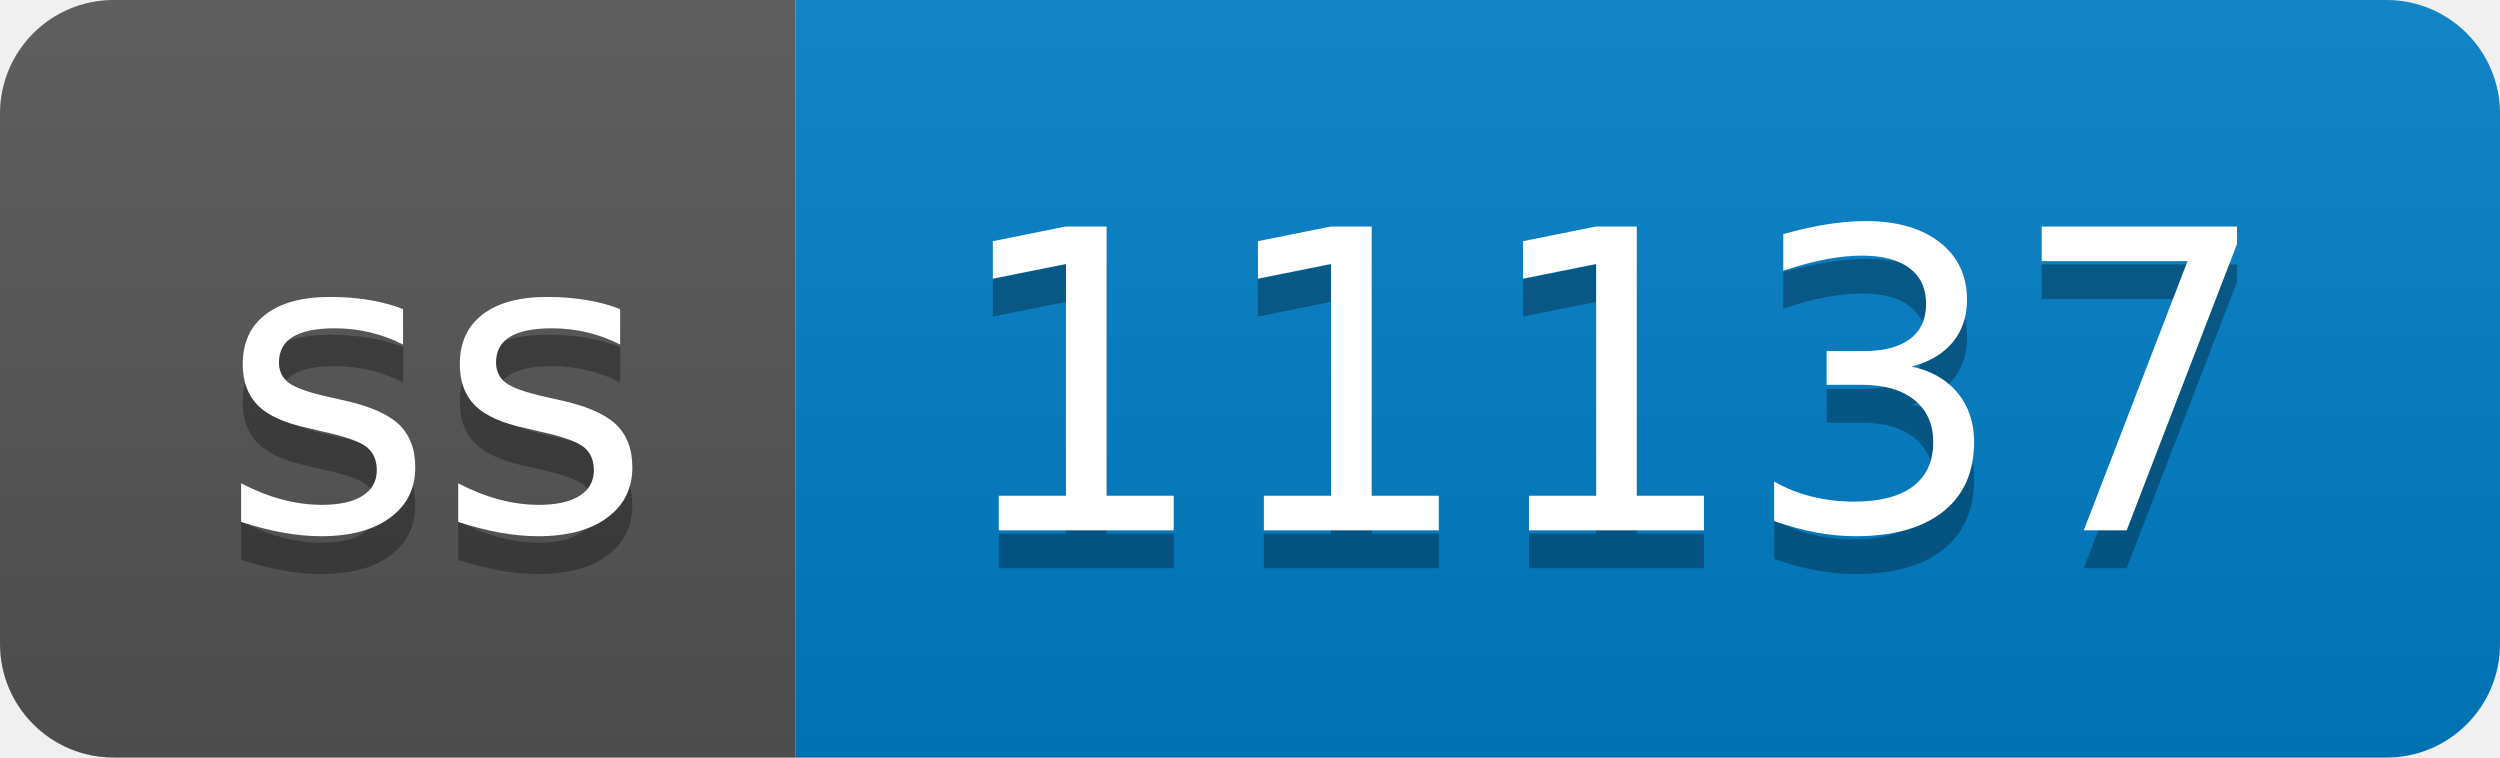
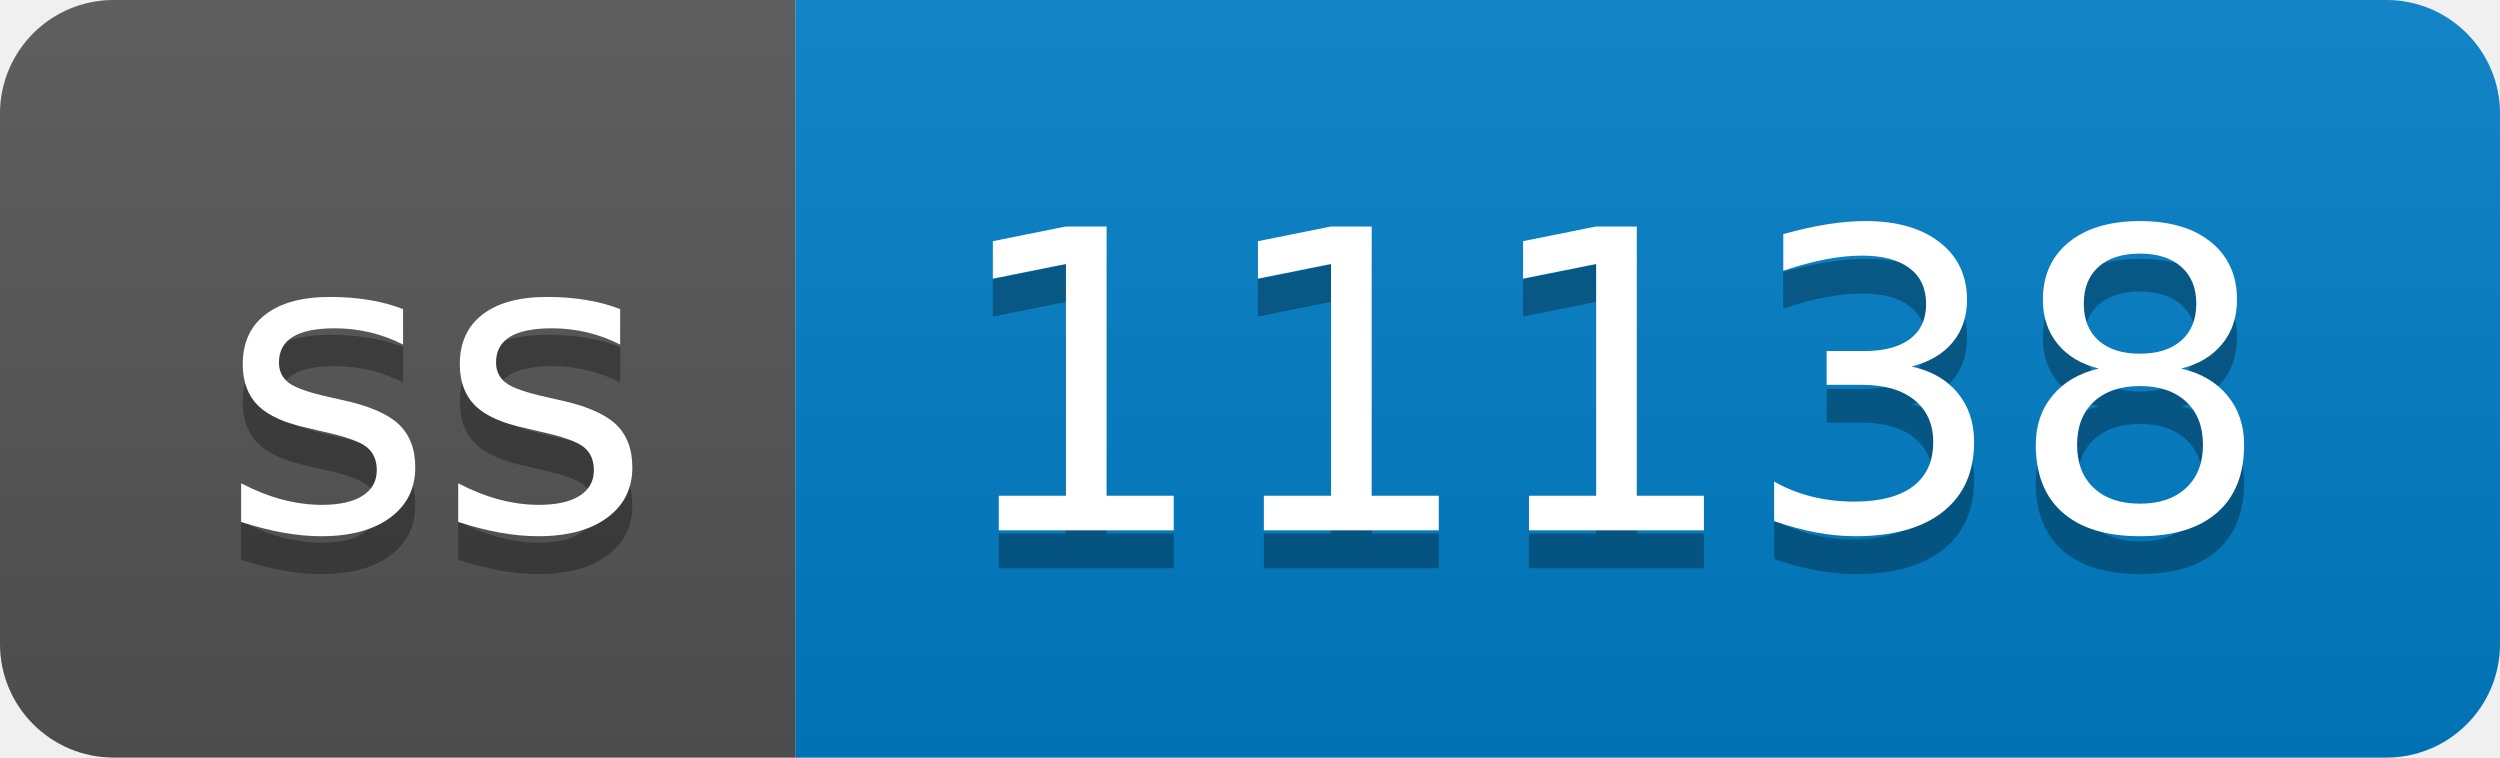
- <svg xmlns="http://www.w3.org/2000/svg" width="66" height="20" role="img" aria-label="ss: 11137">
+ <svg xmlns="http://www.w3.org/2000/svg" width="66" height="20" role="img" aria-label="ss: 11138">
  <linearGradient id="s" x2="0" y2="100%">
    <stop offset="0" stop-color="#bbb" stop-opacity=".1" />
    <stop offset="1" stop-opacity=".1" />
  </linearGradient>
  <clipPath id="r">
    <rect width="66" height="20" rx="3" fill="#fff" />
  </clipPath>
  <g clip-path="url(#r)">
    <rect width="21" height="20" fill="#555" />
    <rect x="21" width="45" height="20" fill="#007ec6" />
    <rect width="66" height="20" fill="url(#s)" />
  </g>
  <g fill="#fff" text-anchor="middle" font-family="Verdana,Geneva,DejaVu Sans,sans-serif" text-rendering="geometricPrecision" font-size="110">
    <text aria-hidden="true" x="115" y="150" fill="#010101" fill-opacity=".3" transform="scale(.1)" textLength="110">ss</text>
    <text x="115" y="140" transform="scale(.1)" fill="#fff" textLength="110">ss</text>
-     <text aria-hidden="true" x="425" y="150" fill="#010101" fill-opacity=".3" transform="scale(.1)" textLength="350">11137</text>
-     <text x="425" y="140" transform="scale(.1)" fill="#fff" textLength="350">11137</text>
+     <text aria-hidden="true" x="425" y="150" fill="#010101" fill-opacity=".3" transform="scale(.1)" textLength="350">11138</text>
+     <text x="425" y="140" transform="scale(.1)" fill="#fff" textLength="350">11138</text>
  </g>
</svg>
